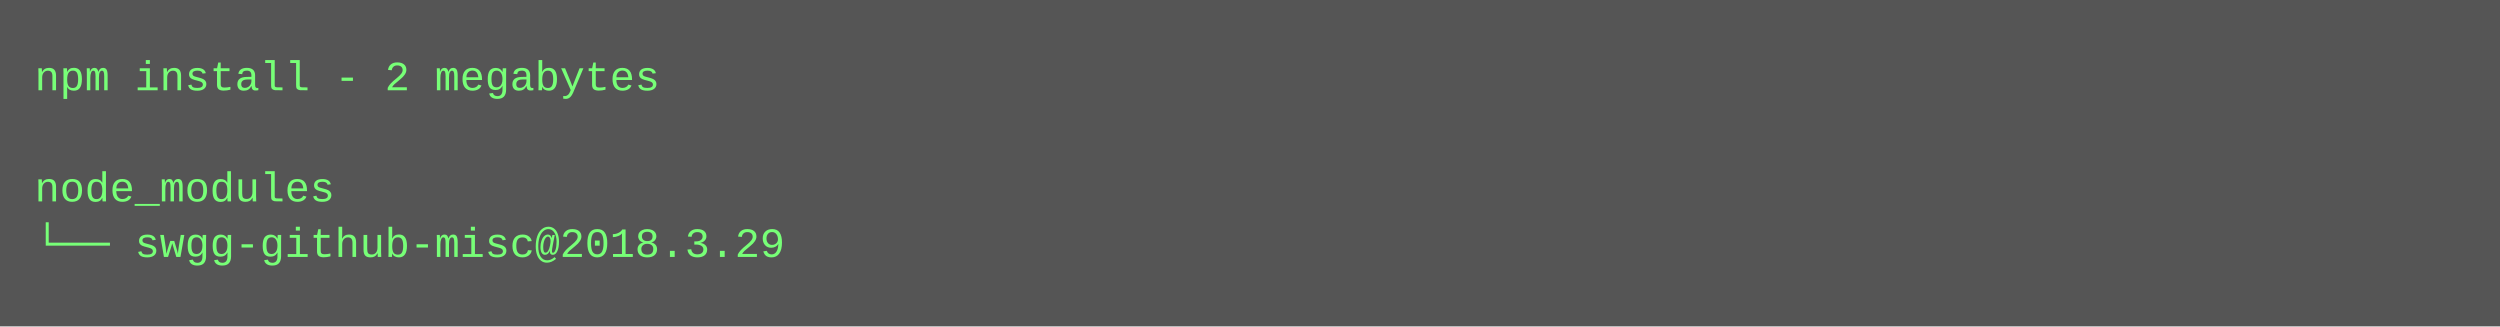
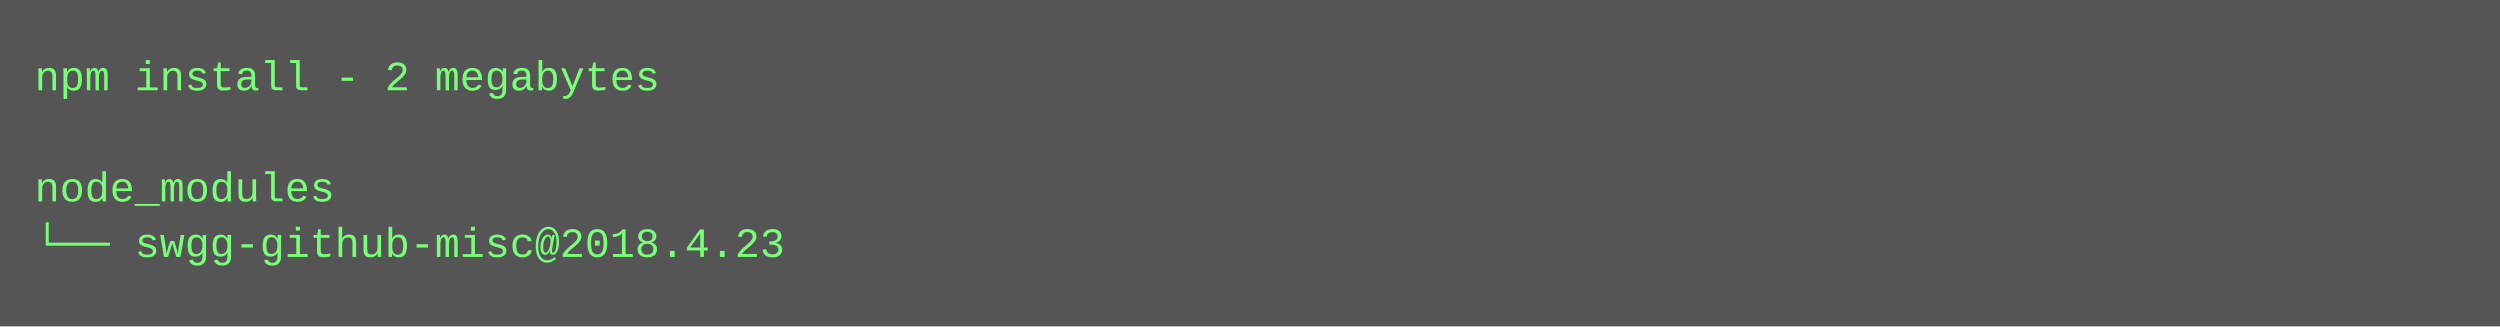
<svg xmlns="http://www.w3.org/2000/svg" height="94" width="720">
  <rect height="94" fill="#555" width="720" />
  <text fill="#7f7" font-family="Courier New" font-size="12" xml:space="preserve">
    <tspan x="10" y="26">npm install - 2 megabytes</tspan>
    <tspan x="10" y="42" />
    <tspan x="10" y="58">node_modules</tspan>
-     <tspan x="10" y="74">└── swgg-github-misc@2018.3.29</tspan>
+     <tspan x="10" y="74">└── swgg-github-misc@2018.4.23</tspan>
  </text>
</svg>
